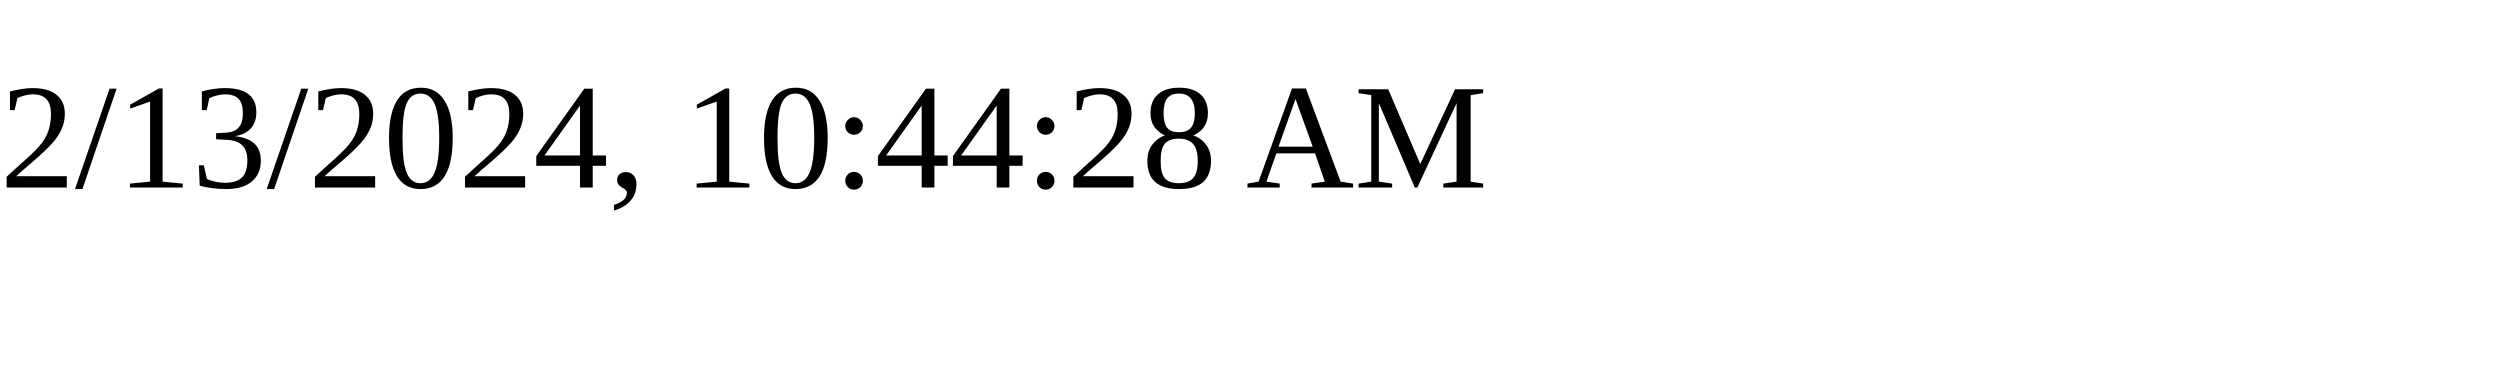
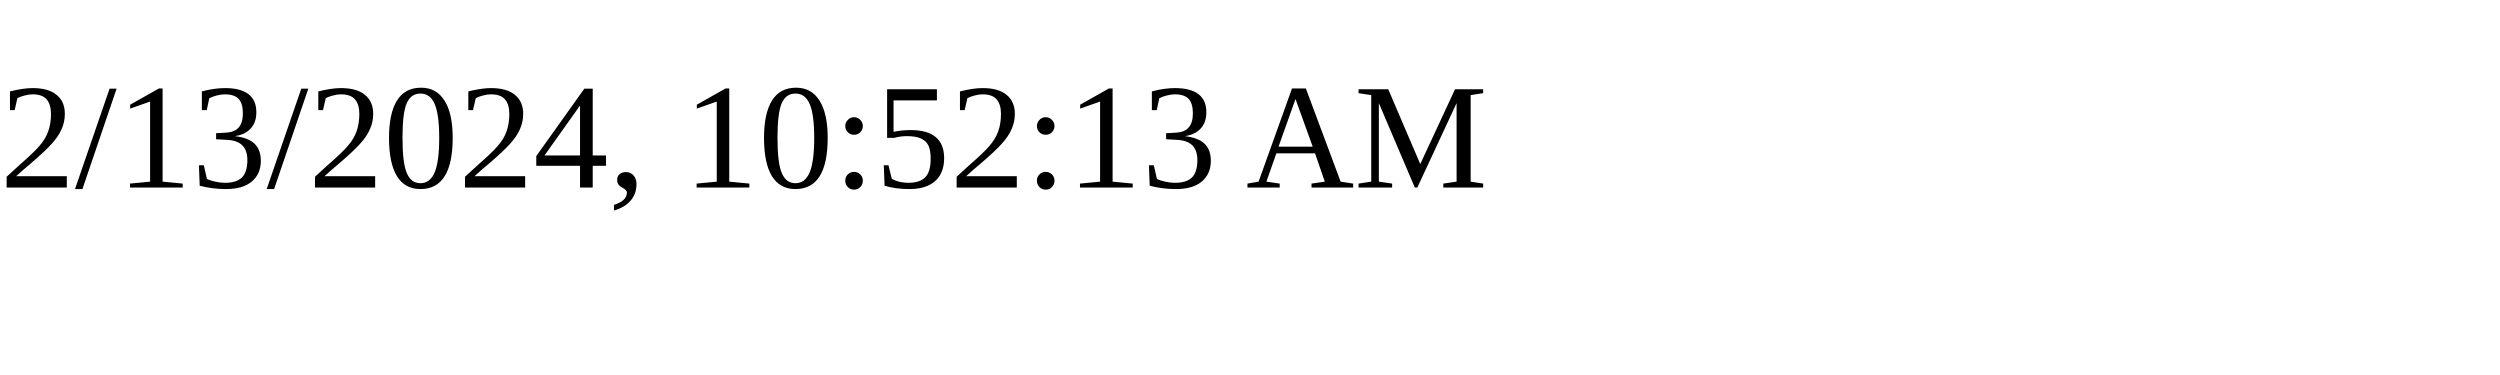
<svg xmlns="http://www.w3.org/2000/svg" height="30" width="200">
-   <text x="0" y="15">2/13/2024, 10:44:28 AM</text>
+   <text x="0" y="15">2/13/2024, 10:52:13 AM</text>
</svg>
